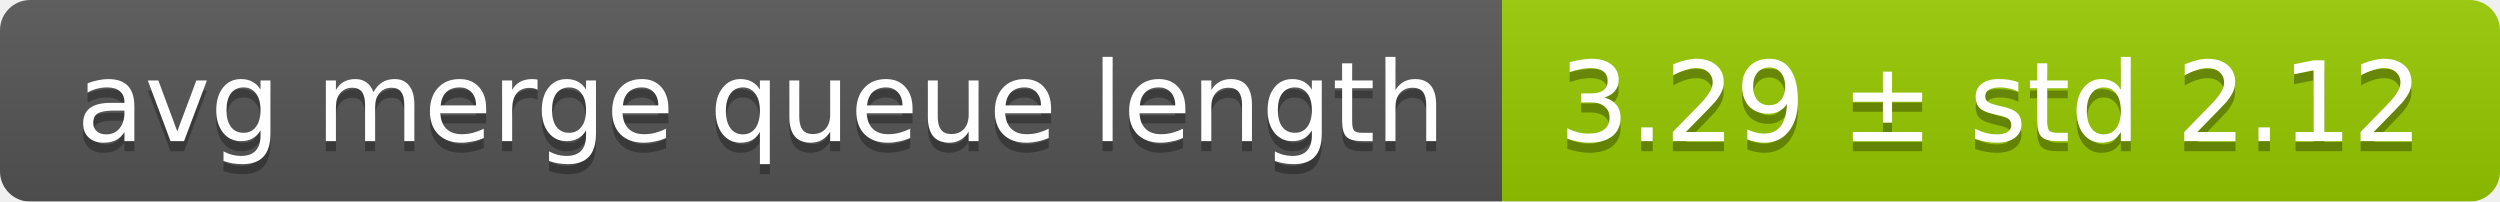
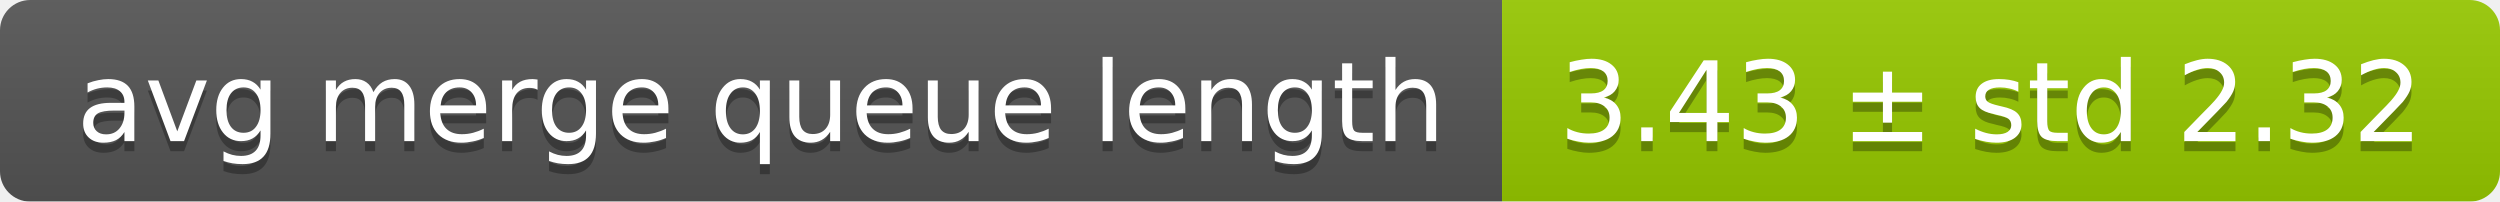
<svg xmlns="http://www.w3.org/2000/svg" width="248" height="20">
  <linearGradient id="smooth" x2="0" y2="100%">
    <stop offset="0" stop-color="#bbb" stop-opacity=".1" />
    <stop offset="1" stop-opacity=".1" />
  </linearGradient>
  <mask id="round">
    <rect width="248" height="20" rx="3" fill="#fff" />
  </mask>
  <g mask="url(#round)">
    <rect width="149" height="20" fill="#555" />
    <rect x="149" width="99" height="20" fill="#97ca00" />
    <rect width="248" height="20" fill="url(#smooth)" />
  </g>
  <g fill="#fff" text-anchor="middle" font-family="DejaVu Sans,Verdana,Geneva,sans-serif" font-size="11">
    <text x="75.5" y="15" fill="#010101" fill-opacity=".3">avg merge queue length</text>
    <text x="75.5" y="14">avg merge queue length</text>
-     <text x="197.5" y="15" fill="#010101" fill-opacity=".3">3.29 ± std 2.12</text>
-     <text x="197.5" y="14">3.29 ± std 2.12</text>
+     <text x="197.5" y="15" fill="#010101" fill-opacity=".3">3.43 ± std 2.32</text>
+     <text x="197.5" y="14">3.43 ± std 2.32</text>
  </g>
</svg>
